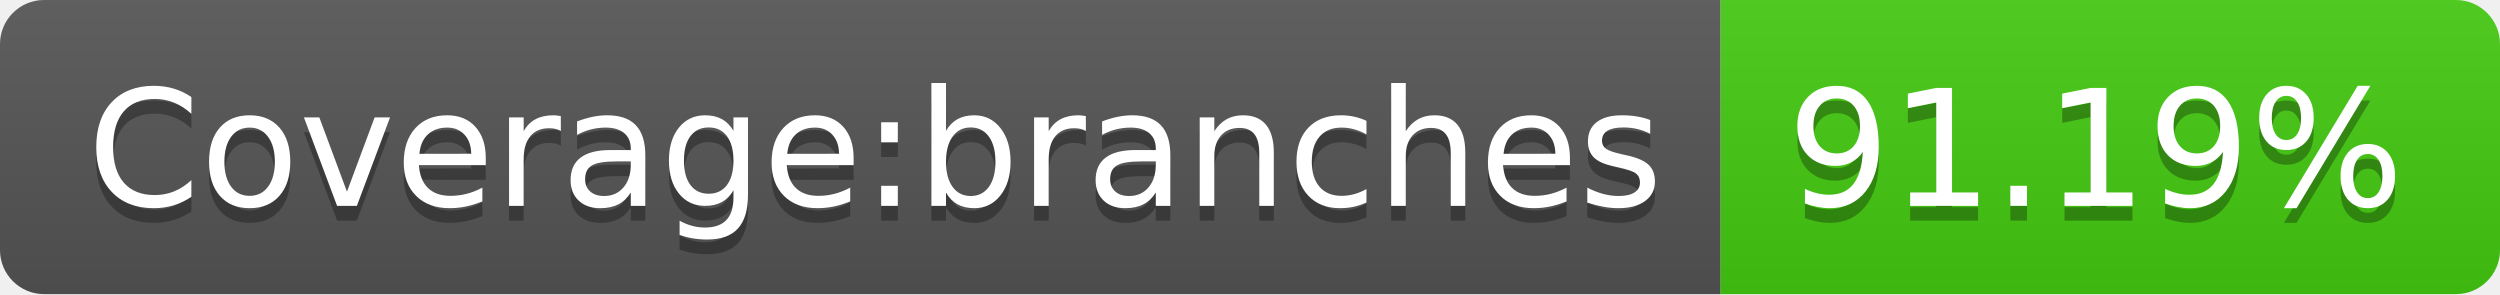
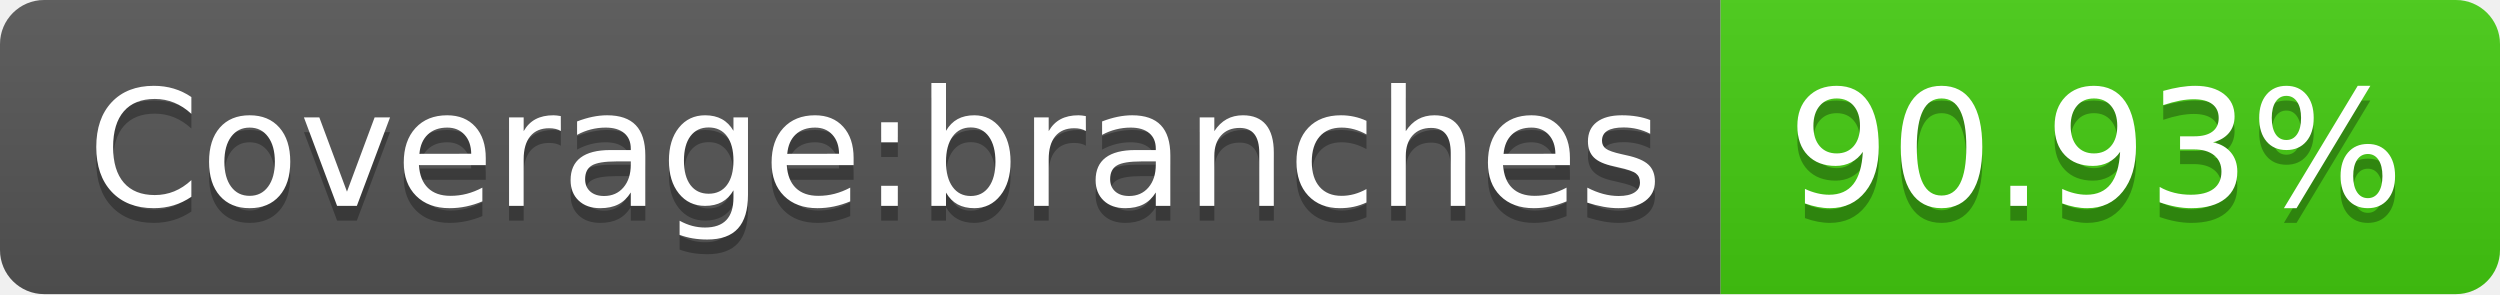
- <svg xmlns="http://www.w3.org/2000/svg" width="170" height="20" role="img" aria-label="Coverage:branches: 91.19%">
+ <svg xmlns="http://www.w3.org/2000/svg" width="170" height="20" role="img" aria-label="Coverage:branches: 90.93%">
  <linearGradient id="s" x2="0" y2="100%">
    <stop offset="0" stop-color="#bbb" stop-opacity=".1" />
    <stop offset="1" stop-opacity=".1" />
  </linearGradient>
  <clipPath id="r">
    <rect width="170" height="20" rx="3" fill="#fff" />
  </clipPath>
  <g clip-path="url(#r)">
    <rect width="117" height="20" fill="#555" />
    <rect x="117" width="53" height="20" fill="#4c1" />
    <rect width="170" height="20" fill="url(#s)" />
  </g>
  <g fill="#fff" text-anchor="middle" font-family="Verdana,Geneva,DejaVu Sans,sans-serif" text-rendering="geometricPrecision" font-size="110">
    <text aria-hidden="true" x="595" y="150" fill="#010101" fill-opacity=".3" transform="scale(.1)" textLength="1070">Coverage:branches</text>
    <text x="595" y="140" transform="scale(.1)" fill="#fff" textLength="1070">Coverage:branches</text>
-     <text aria-hidden="true" x="1425" y="150" fill="#010101" fill-opacity=".3" transform="scale(.1)" textLength="430">91.19%</text>
-     <text x="1425" y="140" transform="scale(.1)" fill="#fff" textLength="430">91.19%</text>
+     <text aria-hidden="true" x="1425" y="150" fill="#010101" fill-opacity=".3" transform="scale(.1)" textLength="430">90.93%</text>
+     <text x="1425" y="140" transform="scale(.1)" fill="#fff" textLength="430">90.93%</text>
  </g>
</svg>
